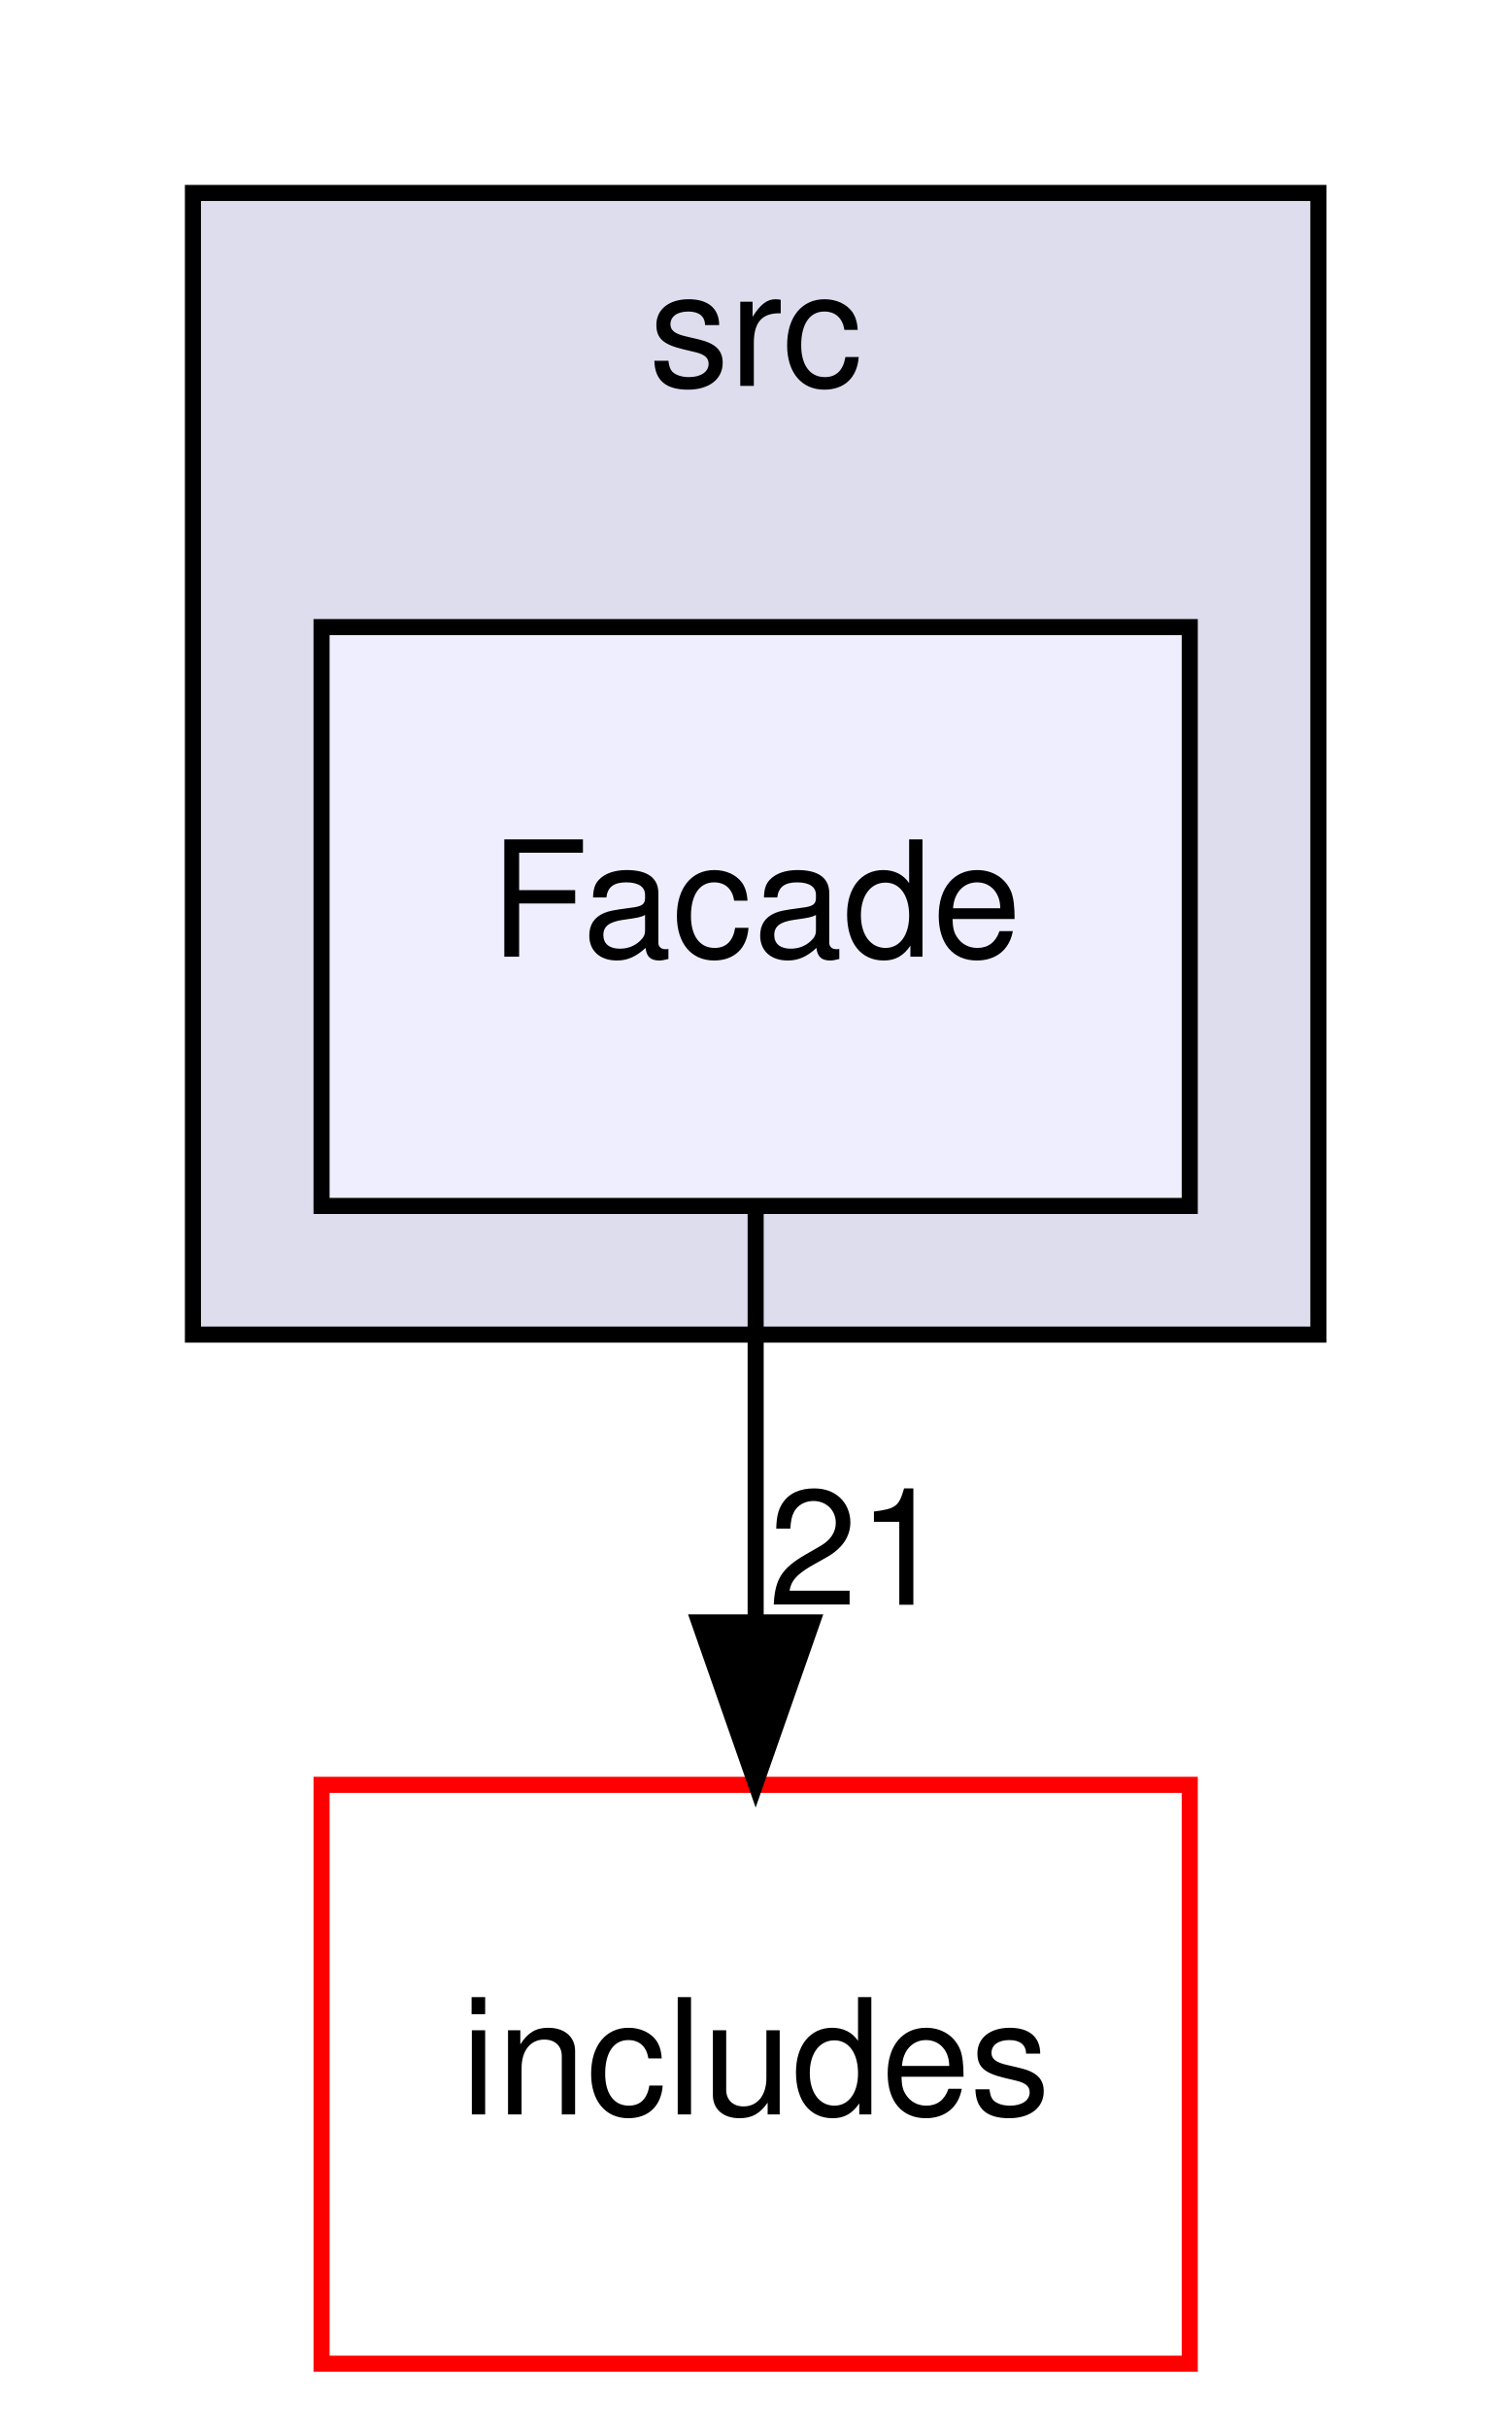
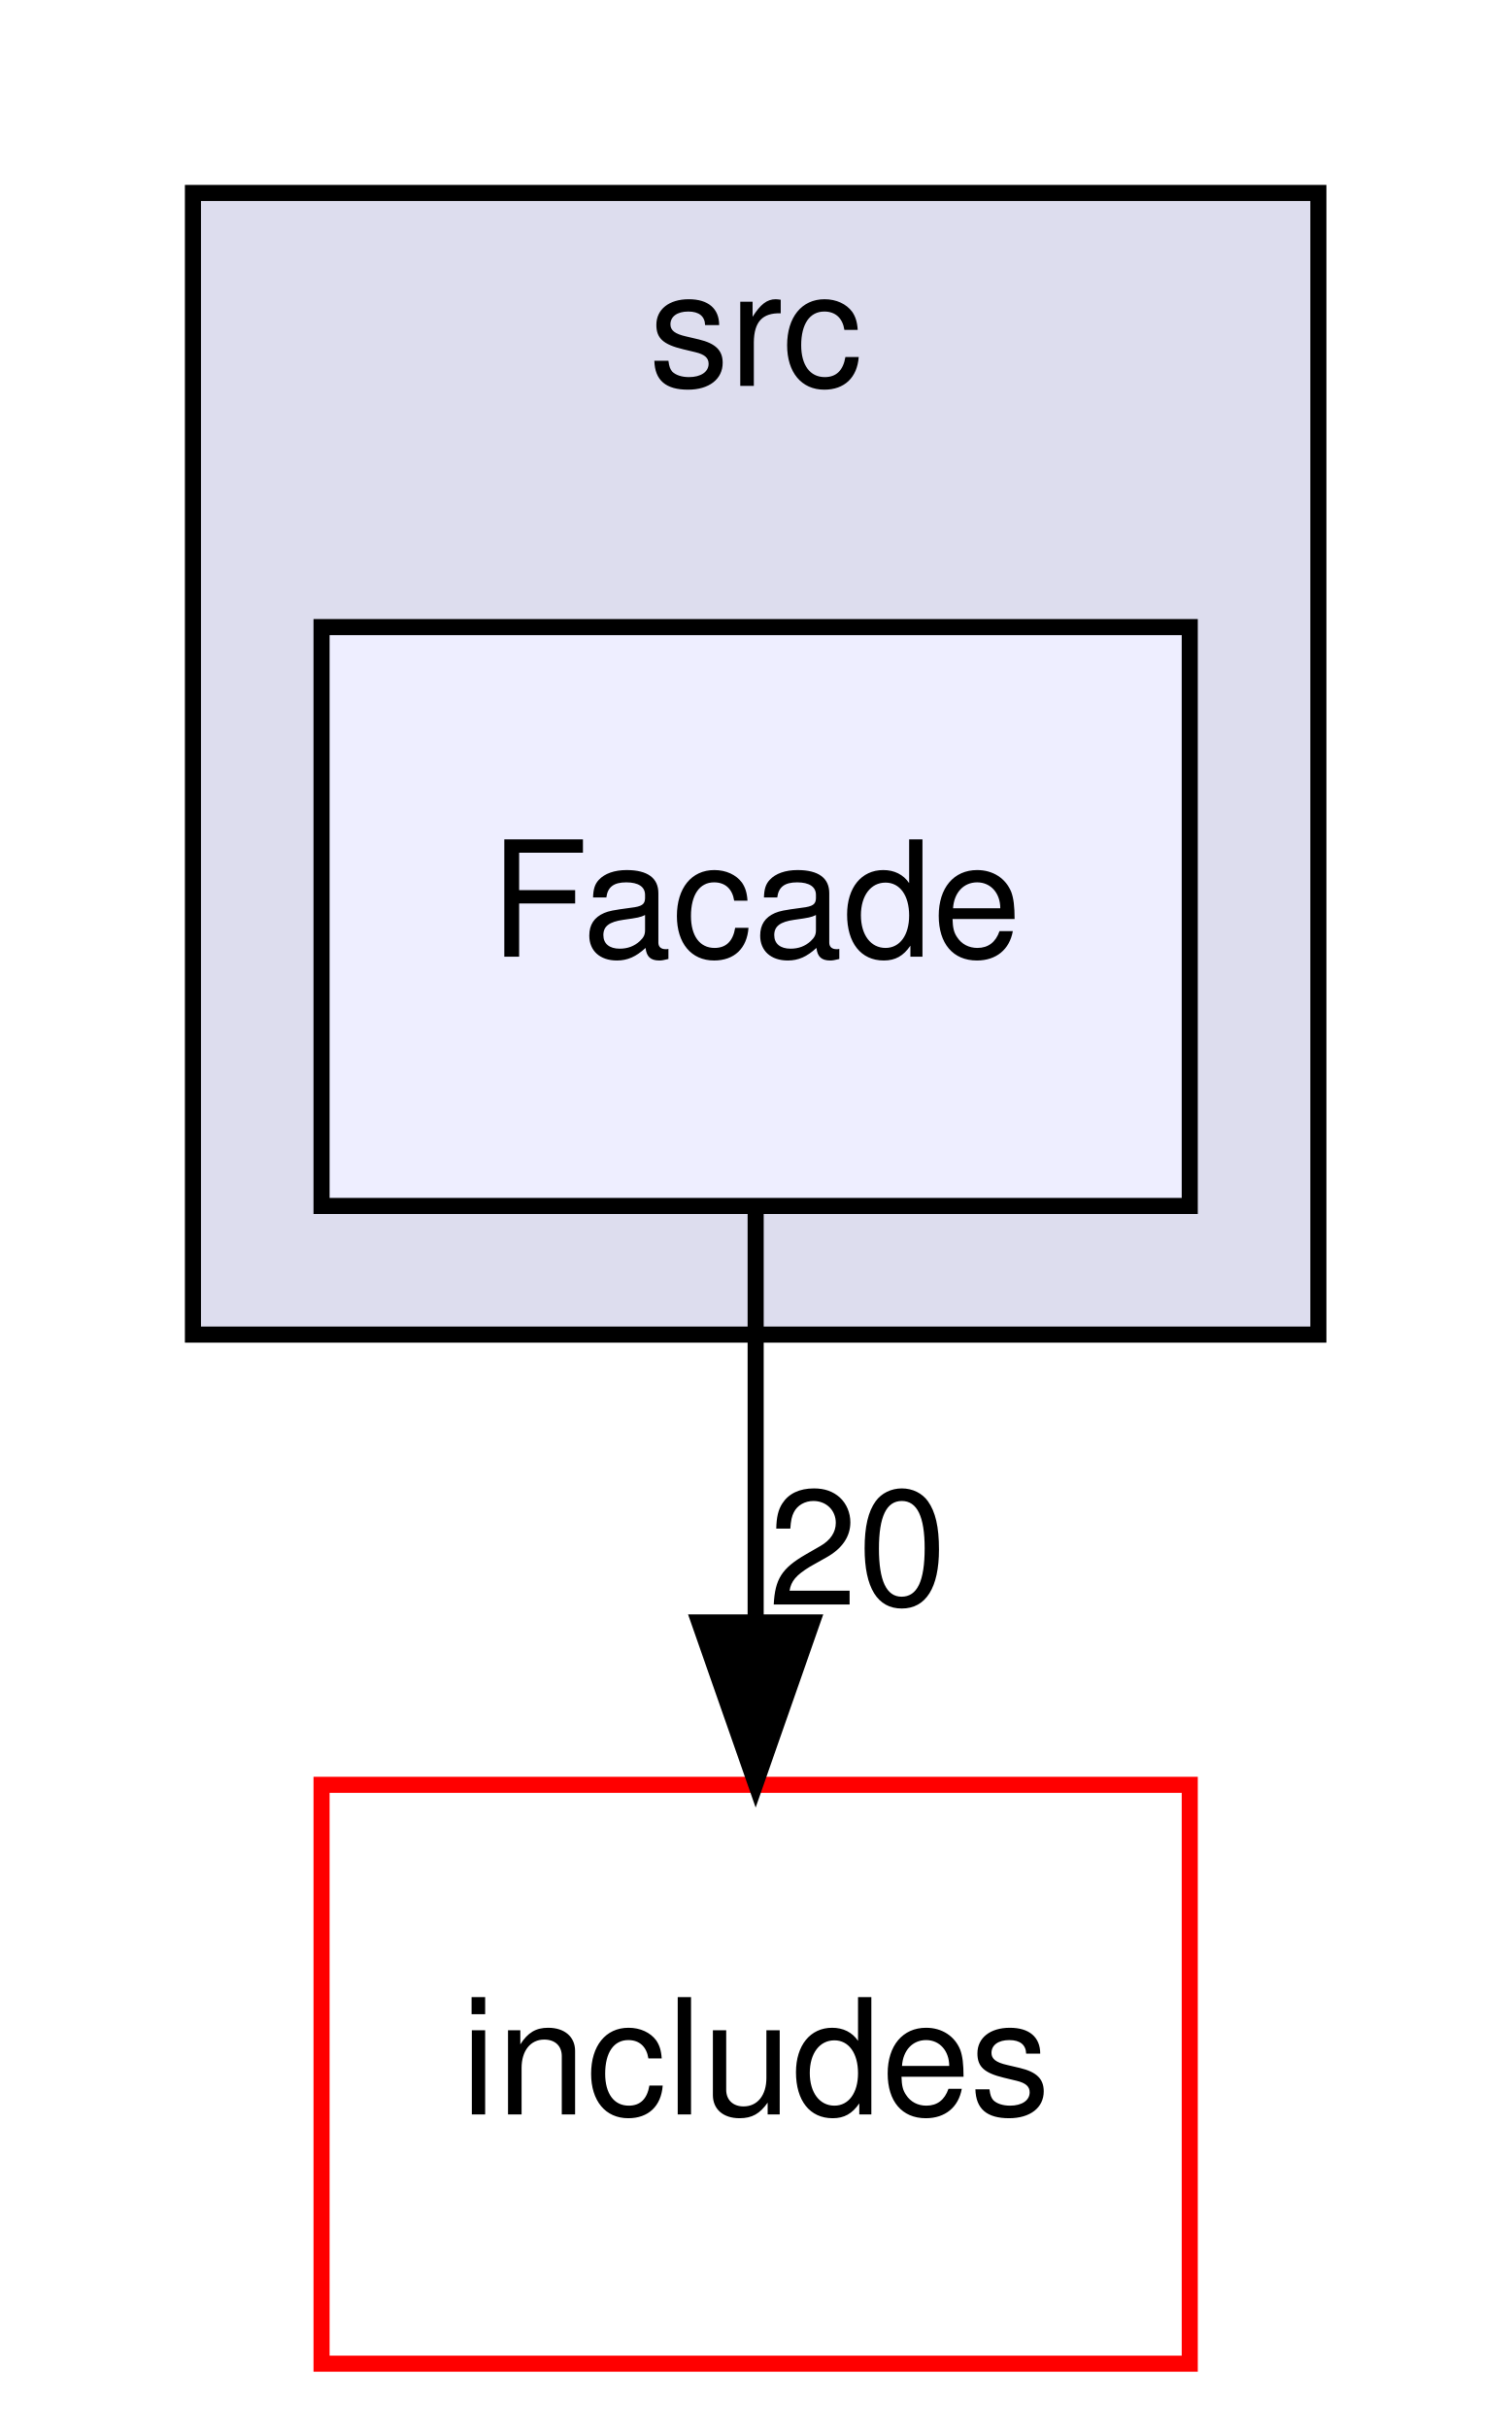
<svg xmlns="http://www.w3.org/2000/svg" xmlns:xlink="http://www.w3.org/1999/xlink" width="94pt" height="151pt" viewBox="0.00 0.00 94.00 151.00">
  <g id="graph0" class="graph" transform="scale(1 1) rotate(0) translate(4 147)">
    <g id="clust1" class="cluster">
      <g id="a_clust1">
        <a xlink:href="dir_68267d1309a1af8e8297ef4c3efbcdba.html" target="_top" xlink:title="src">
          <polygon fill="#ddddee" stroke="black" points="8,-64 8,-135 78,-135 78,-64 8,-64" />
          <text text-anchor="middle" x="43" y="-123" font-family="Helvetica,sans-Serif" font-size="10.00">src</text>
        </a>
      </g>
    </g>
    <g id="node1" class="node">
      <g id="a_node1">
        <a xlink:href="dir_f9ab0b6dc9229052dbade29aa876c209.html" target="_top" xlink:title="Facade">
          <polygon fill="#eeeeff" stroke="black" points="70,-108 16,-108 16,-72 70,-72 70,-108" />
          <text text-anchor="middle" x="43" y="-87.5" font-family="Helvetica,sans-Serif" font-size="10.00">Facade</text>
        </a>
      </g>
    </g>
    <g id="node2" class="node">
      <g id="a_node2">
        <a xlink:href="dir_09e761304027c904456130627fd4dcf5.html" target="_top" xlink:title="includes">
          <polygon fill="none" stroke="red" points="70,-36 16,-36 16,0 70,0 70,-36" />
          <text text-anchor="middle" x="43" y="-15.5" font-family="Helvetica,sans-Serif" font-size="10.00">includes</text>
        </a>
      </g>
    </g>
    <g id="edge1" class="edge">
      <path fill="none" stroke="black" d="M43,-71.7C43,-63.98 43,-54.71 43,-46.11" />
      <polygon fill="black" stroke="black" points="46.5,-46.1 43,-36.1 39.5,-46.1 46.5,-46.1" />
      <g id="a_edge1-headlabel">
-         <a xlink:href="dir_000029_000000.html" target="_top" xlink:title="21">
-           <text text-anchor="middle" x="49.34" y="-47.2" font-family="Helvetica,sans-Serif" font-size="10.00">21</text>
+         <a xlink:href="dir_000029_000000.html" target="_top" xlink:title="20">
+           <text text-anchor="middle" x="49.34" y="-47.2" font-family="Helvetica,sans-Serif" font-size="10.00">20</text>
        </a>
      </g>
    </g>
  </g>
</svg>
